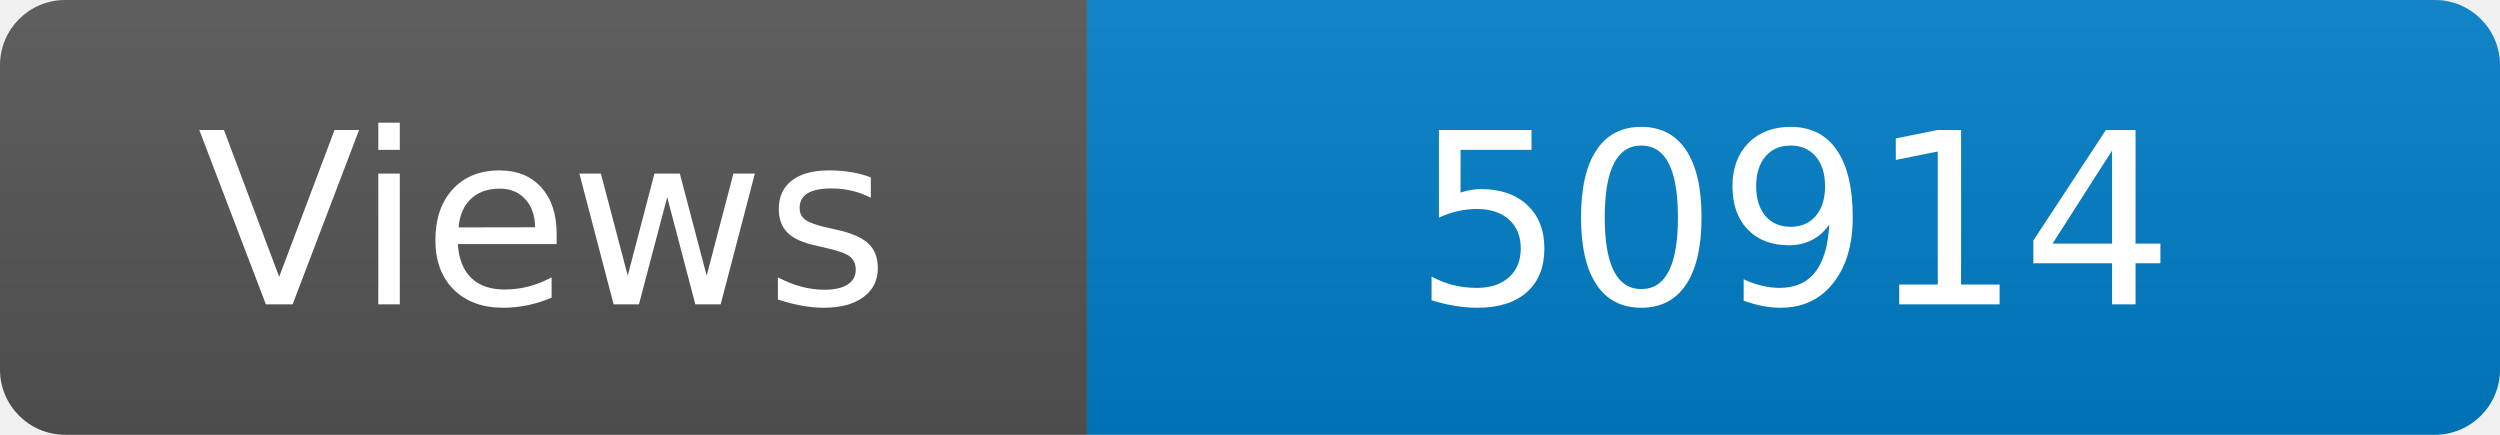
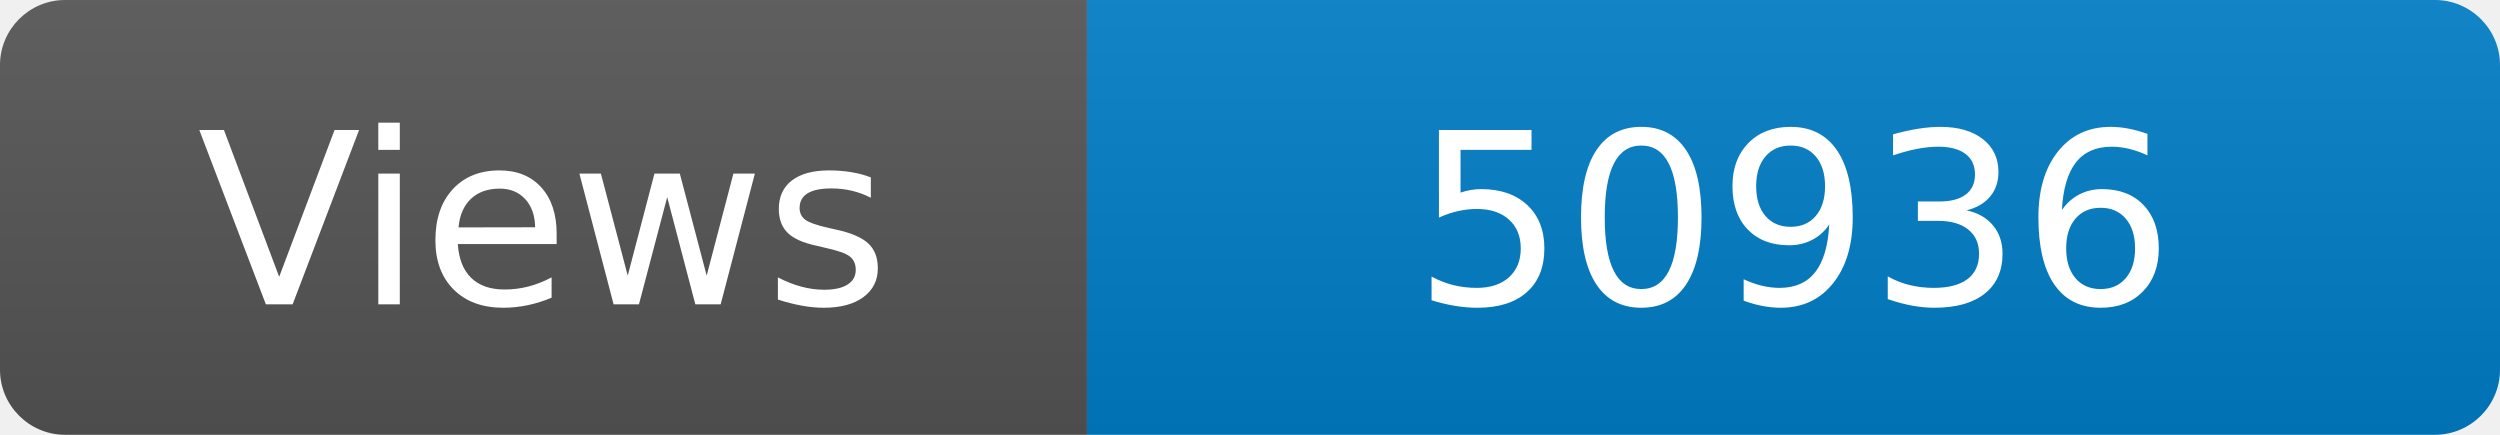
<svg xmlns="http://www.w3.org/2000/svg" width="115" height="20" role="img" aria-label="Maintained?: yes">
  <linearGradient id="s" x2="0" y2="100%">
    <stop offset="0" stop-color="#bbb" stop-opacity=".1" />
    <stop offset="1" stop-opacity=".1" />
  </linearGradient>
  <clipPath id="r">
    <rect width="115" height="20" rx="3" fill="#fff" />
  </clipPath>
  <g clip-path="url(#r)">
    <rect width="50" height="20" fill="#555" />
    <rect x="50" width="160" height="20" fill="#007ec6" />
    <rect width="115" height="20" fill="url(#s)" />
  </g>
  <g fill="#fff" text-anchor="middle" font-family="Verdana,Geneva,DejaVu Sans,sans-serif" font-size="110">
    <text x="250" y="140" transform="scale(.1)" fill="#fff">Views</text>
-     <text x="825" y="140" transform="scale(.1)" fill="#fff">50914</text>
+     <text x="825" y="140" transform="scale(.1)" fill="#fff">50936</text>
  </g>
</svg>
